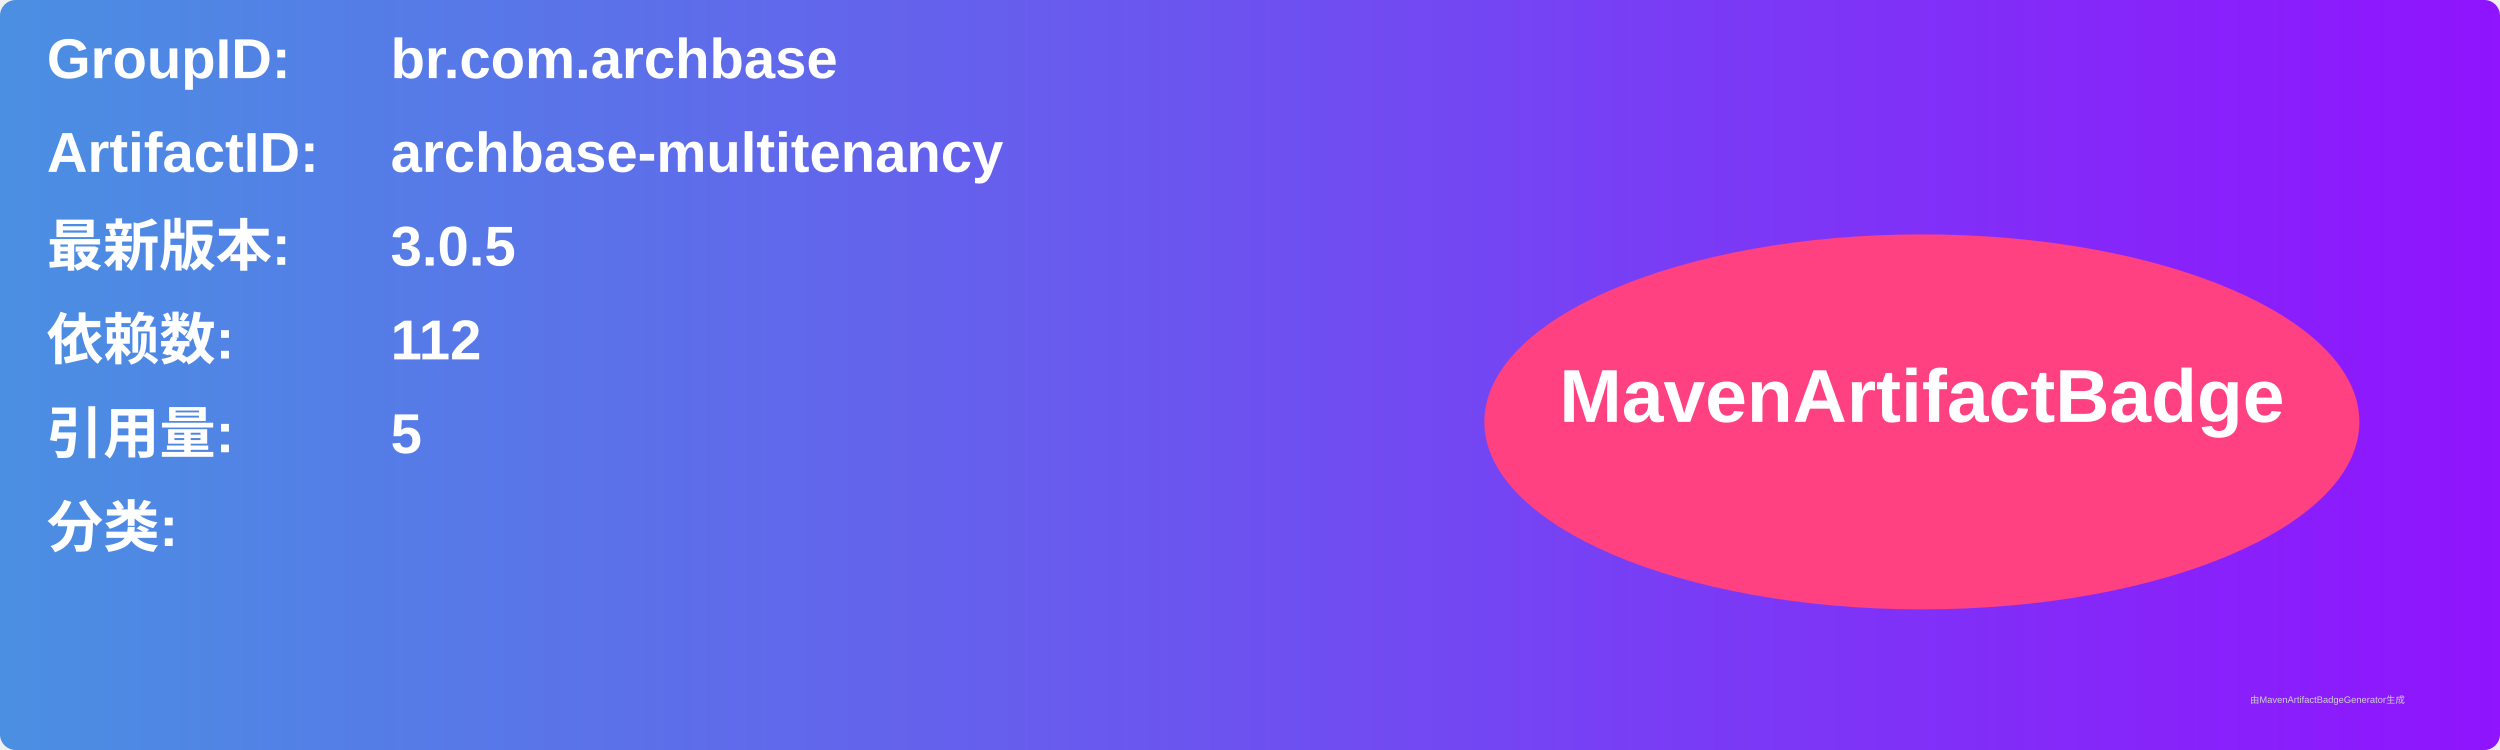
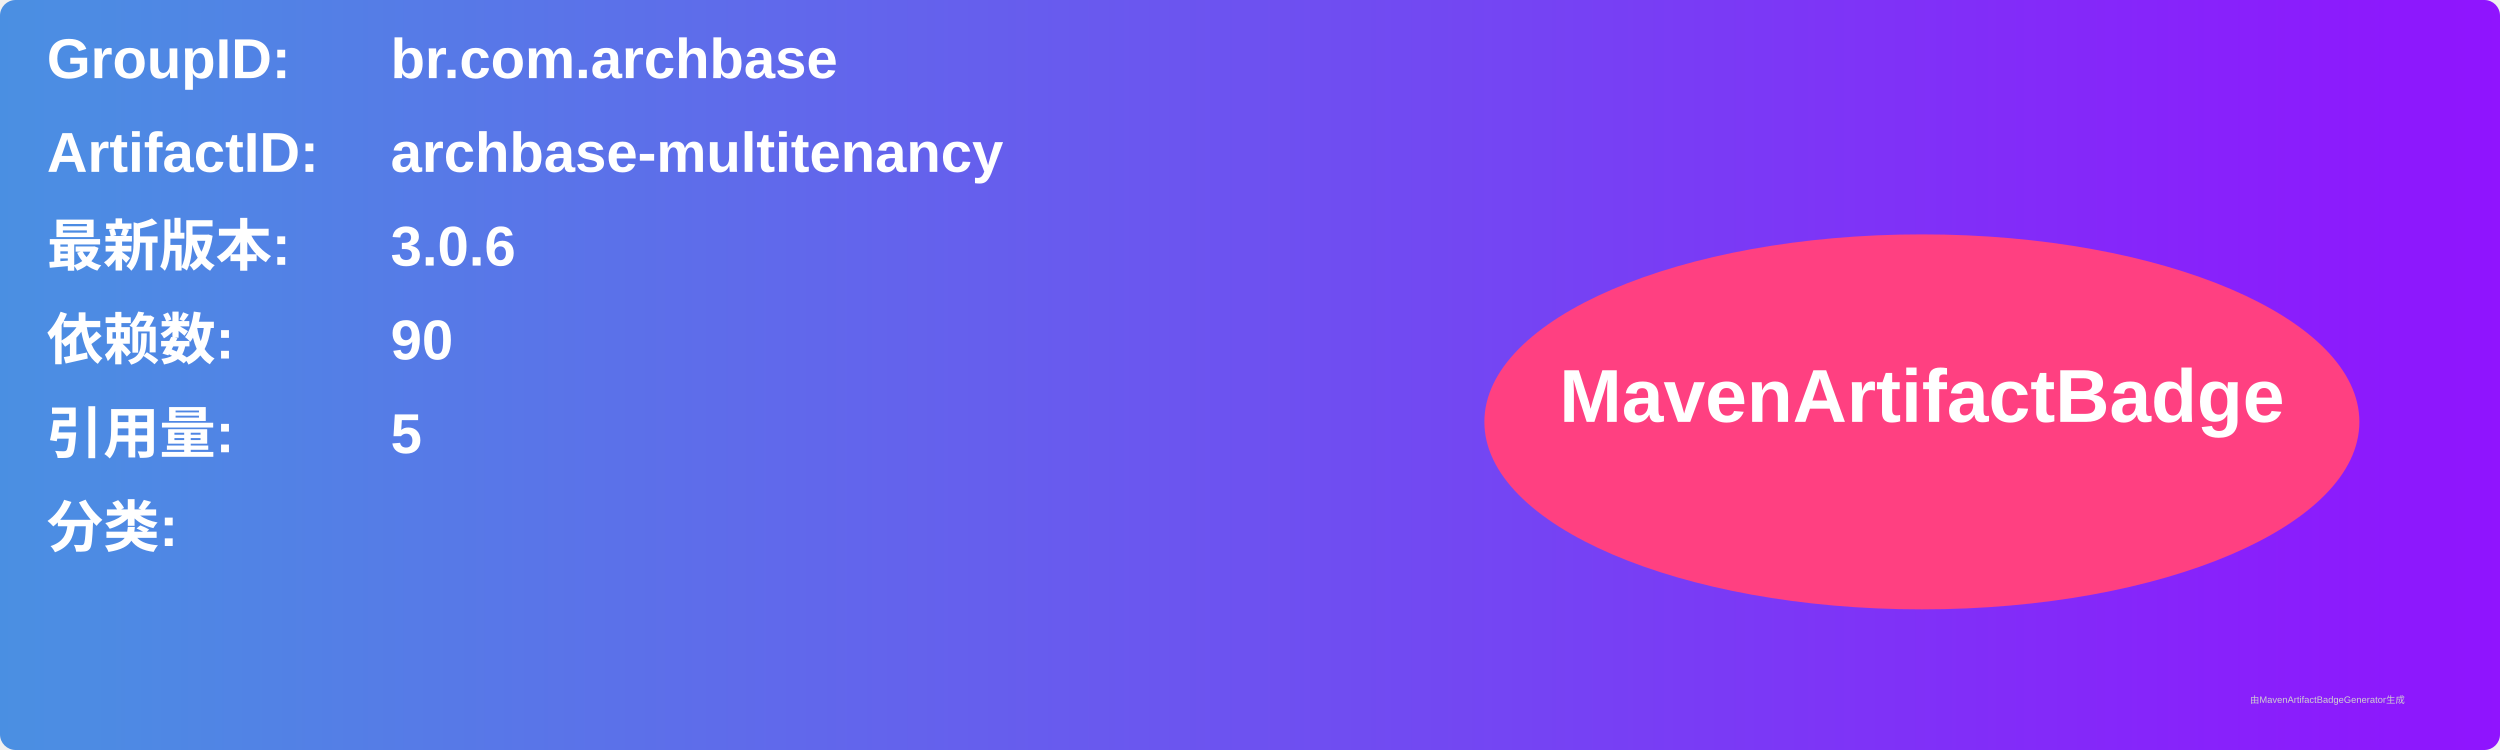
<svg xmlns="http://www.w3.org/2000/svg" width="800" height="240" viewBox="0 0 800 240">
  <linearGradient id="grad" x1="0%" y1="0%" x2="100%" y2="0%">
    <stop offset="0%" stop-color="#4a90e2" />
    <stop offset="100%" stop-color="#9013fe" />
  </linearGradient>
  <rect width="100%" height="100%" rx="5" ry="5" fill="url(#grad)" />
  <g transform="translate(15, 15)">
    <text x="0" y="10" font-family="Arial" font-size="18" fill="white" font-weight="bold" width="260">GroupID:</text>
    <text x="110" y="10" font-family="Arial" font-size="18" fill="white" font-weight="bold" width="460">br.com.archbase</text>
    <text x="0" y="40" font-family="Arial" font-size="18" fill="white" font-weight="bold" width="260">ArtifactID:</text>
    <text x="110" y="40" font-family="Arial" font-size="18" fill="white" font-weight="bold" width="460">archbase-multitenancy</text>
    <text x="0" y="70" font-family="Arial" font-size="18" fill="white" font-weight="bold">最新版本:</text>
    <text x="110" y="70" font-family="Arial" font-size="18" fill="white" font-weight="bold">
-       <tspan font-weight="bold">3.0.5</tspan>
+       <tspan font-weight="bold">3.0.6</tspan>
    </text>
    <text x="0" y="100" font-family="Arial" font-size="18" fill="white" font-weight="bold">依赖数: </text>
    <text x="110" y="100" font-family="Arial" font-size="18" fill="white">
-       <tspan font-weight="bold">112</tspan>
+       <tspan font-weight="bold">90</tspan>
    </text>
    <text x="0" y="130" font-family="Arial" font-size="18" fill="white" font-weight="bold">引用量: </text>
    <text x="110" y="130" font-family="Arial" font-size="18" fill="white">
      <tspan font-weight="bold">5</tspan>
    </text>
    <text x="0" y="160" font-family="Arial" font-size="18" fill="white" font-weight="bold">分类:</text>
    <text x="10" y="190" font-family="Arial" font-size="10" fill="white">
      <tspan font-weight="bold" />
    </text>
    <ellipse cx="600" cy="120" rx="140" ry="60" fill="#ff4081" />
    <text x="600" y="120" text-anchor="middle" font-family="Arial" font-size="24" fill="white" font-weight="bold">MavenArtifactBadge</text>
  </g>
  <text x="720" y="225" font-family="Arial" font-size="3" fill="#d0d0d0">由MavenArtifactBadgeGenerator生成</text>
</svg>
